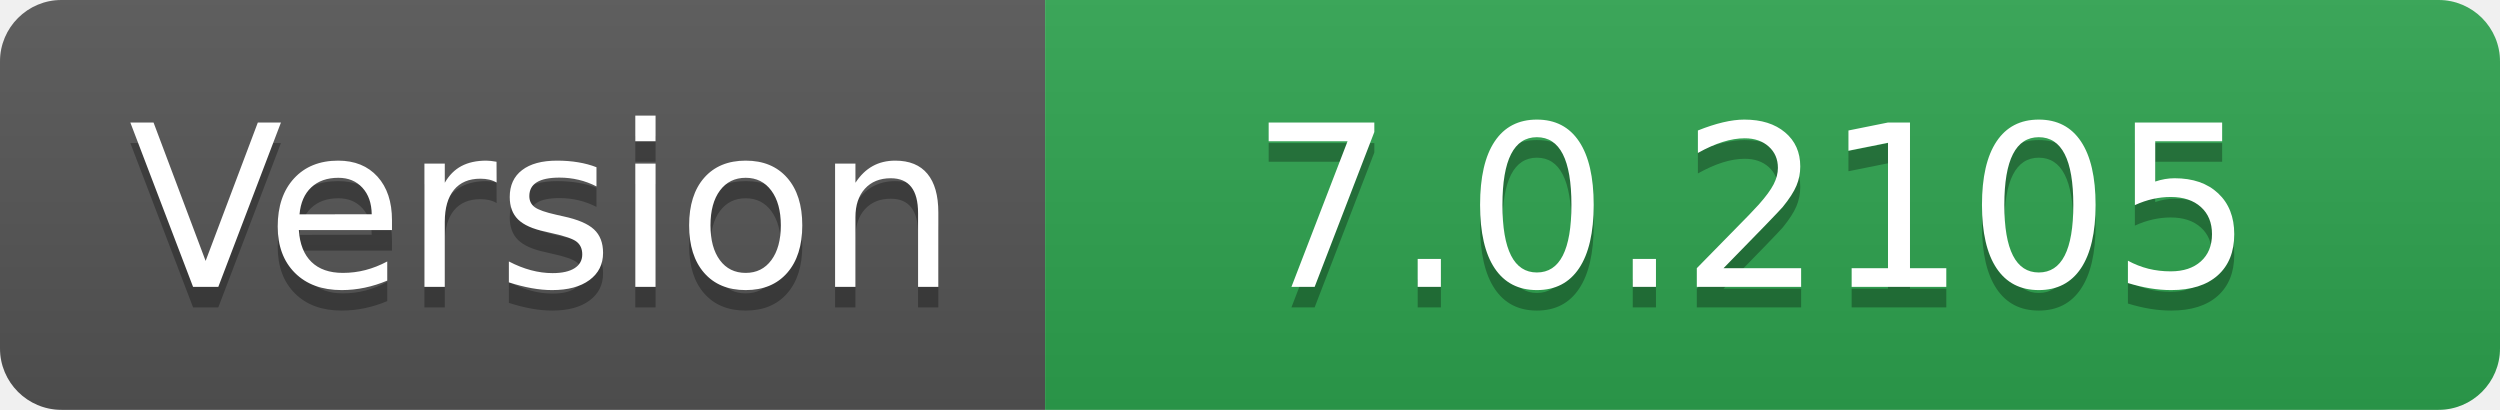
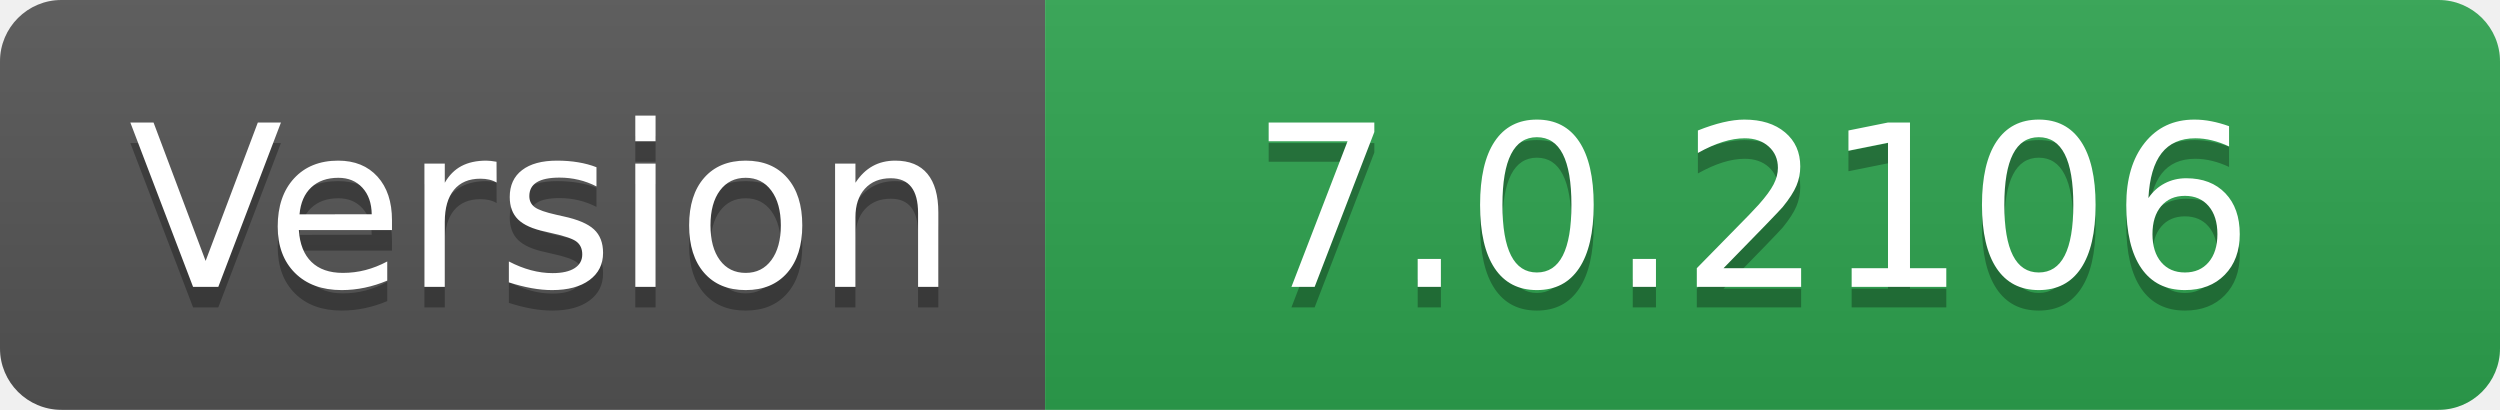
- <svg xmlns="http://www.w3.org/2000/svg" width="122" height="20" role="img" aria-label="Version: 7.0.2105">
+ <svg xmlns="http://www.w3.org/2000/svg" width="122" height="20" role="img" aria-label="Version: 7.0.2106">
  <linearGradient id="s" x2="0" y2="100%">
    <stop offset="0" stop-color="#bbb" stop-opacity=".1" />
    <stop offset="1" stop-opacity=".1" />
  </linearGradient>
  <clipPath id="r">
    <rect width="122" height="20" rx="3" fill="#fff" />
  </clipPath>
  <g clip-path="url(#r)">
    <rect width="51" height="20" fill="#555" />
    <rect x="51" width="71" height="20" fill="#2ea44f" />
    <rect width="122" height="20" fill="url(#s)" />
  </g>
  <g fill="#fff" text-anchor="middle" font-family="Verdana,Geneva,DejaVu Sans,sans-serif" text-rendering="geometricPrecision" font-size="110">
    <text aria-hidden="true" x="265" y="150" fill="#010101" fill-opacity=".3" transform="scale(.1)" textLength="410">Version</text>
    <text x="265" y="140" transform="scale(.1)" fill="#fff" textLength="410">Version</text>
-     <text aria-hidden="true" x="855" y="150" fill="#010101" fill-opacity=".3" transform="scale(.1)" textLength="610">7.0.2105</text>
-     <text x="855" y="140" transform="scale(.1)" fill="#fff" textLength="610">7.0.2105</text>
+     <text aria-hidden="true" x="855" y="150" fill="#010101" fill-opacity=".3" transform="scale(.1)" textLength="610">7.0.2106</text>
+     <text x="855" y="140" transform="scale(.1)" fill="#fff" textLength="610">7.0.2106</text>
  </g>
</svg>
